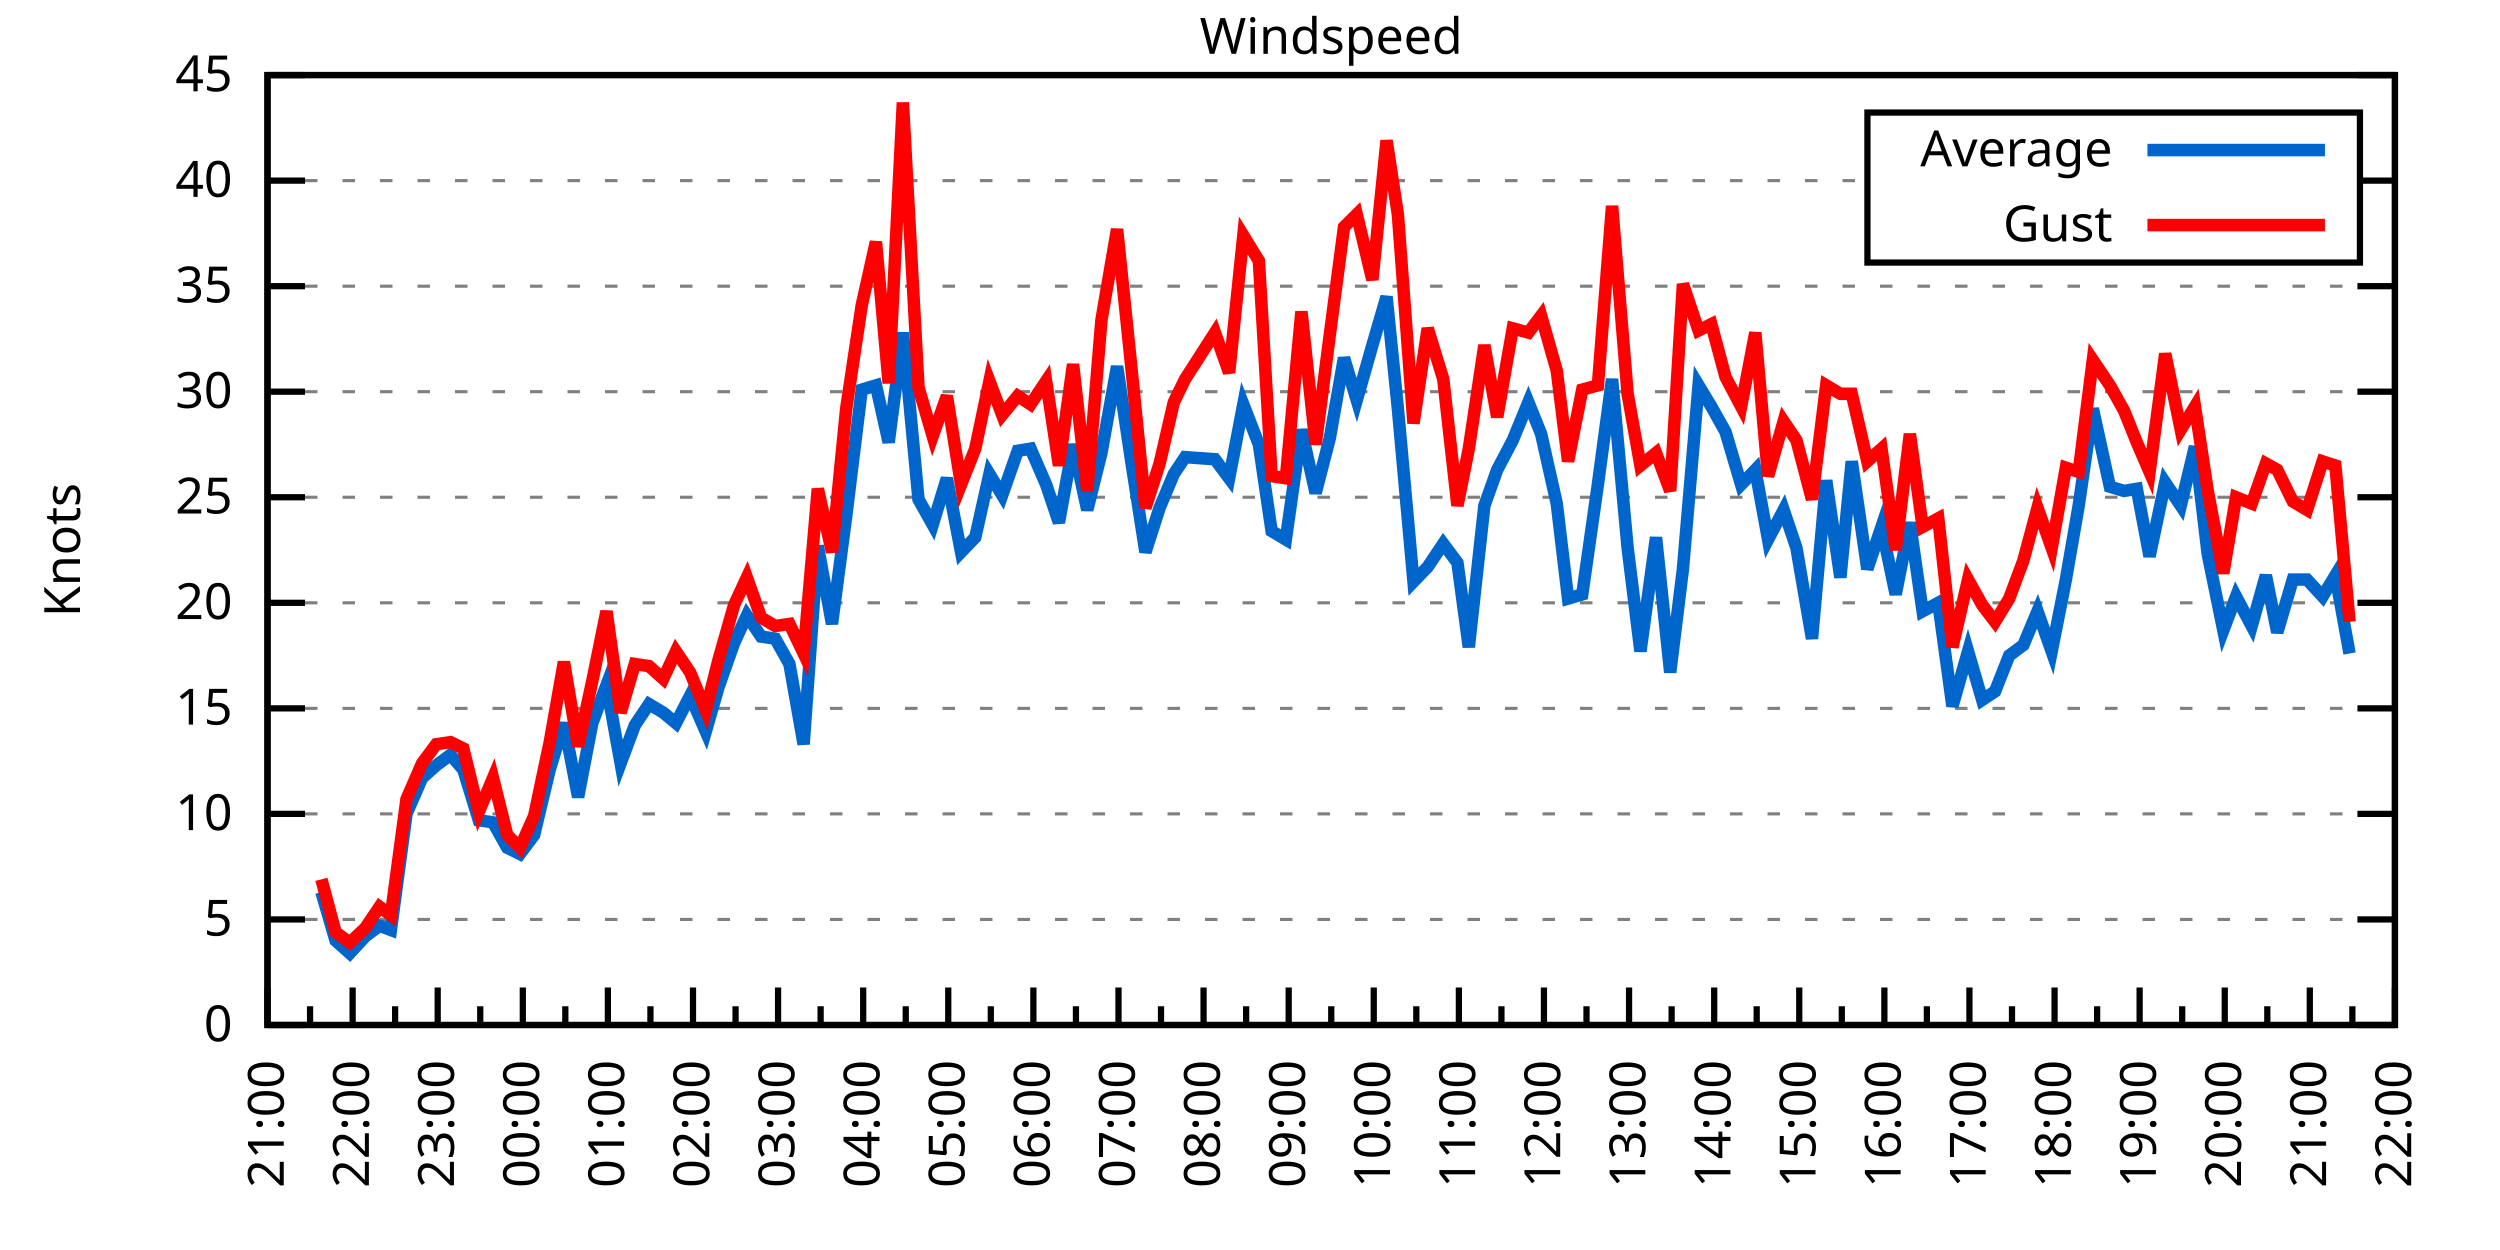
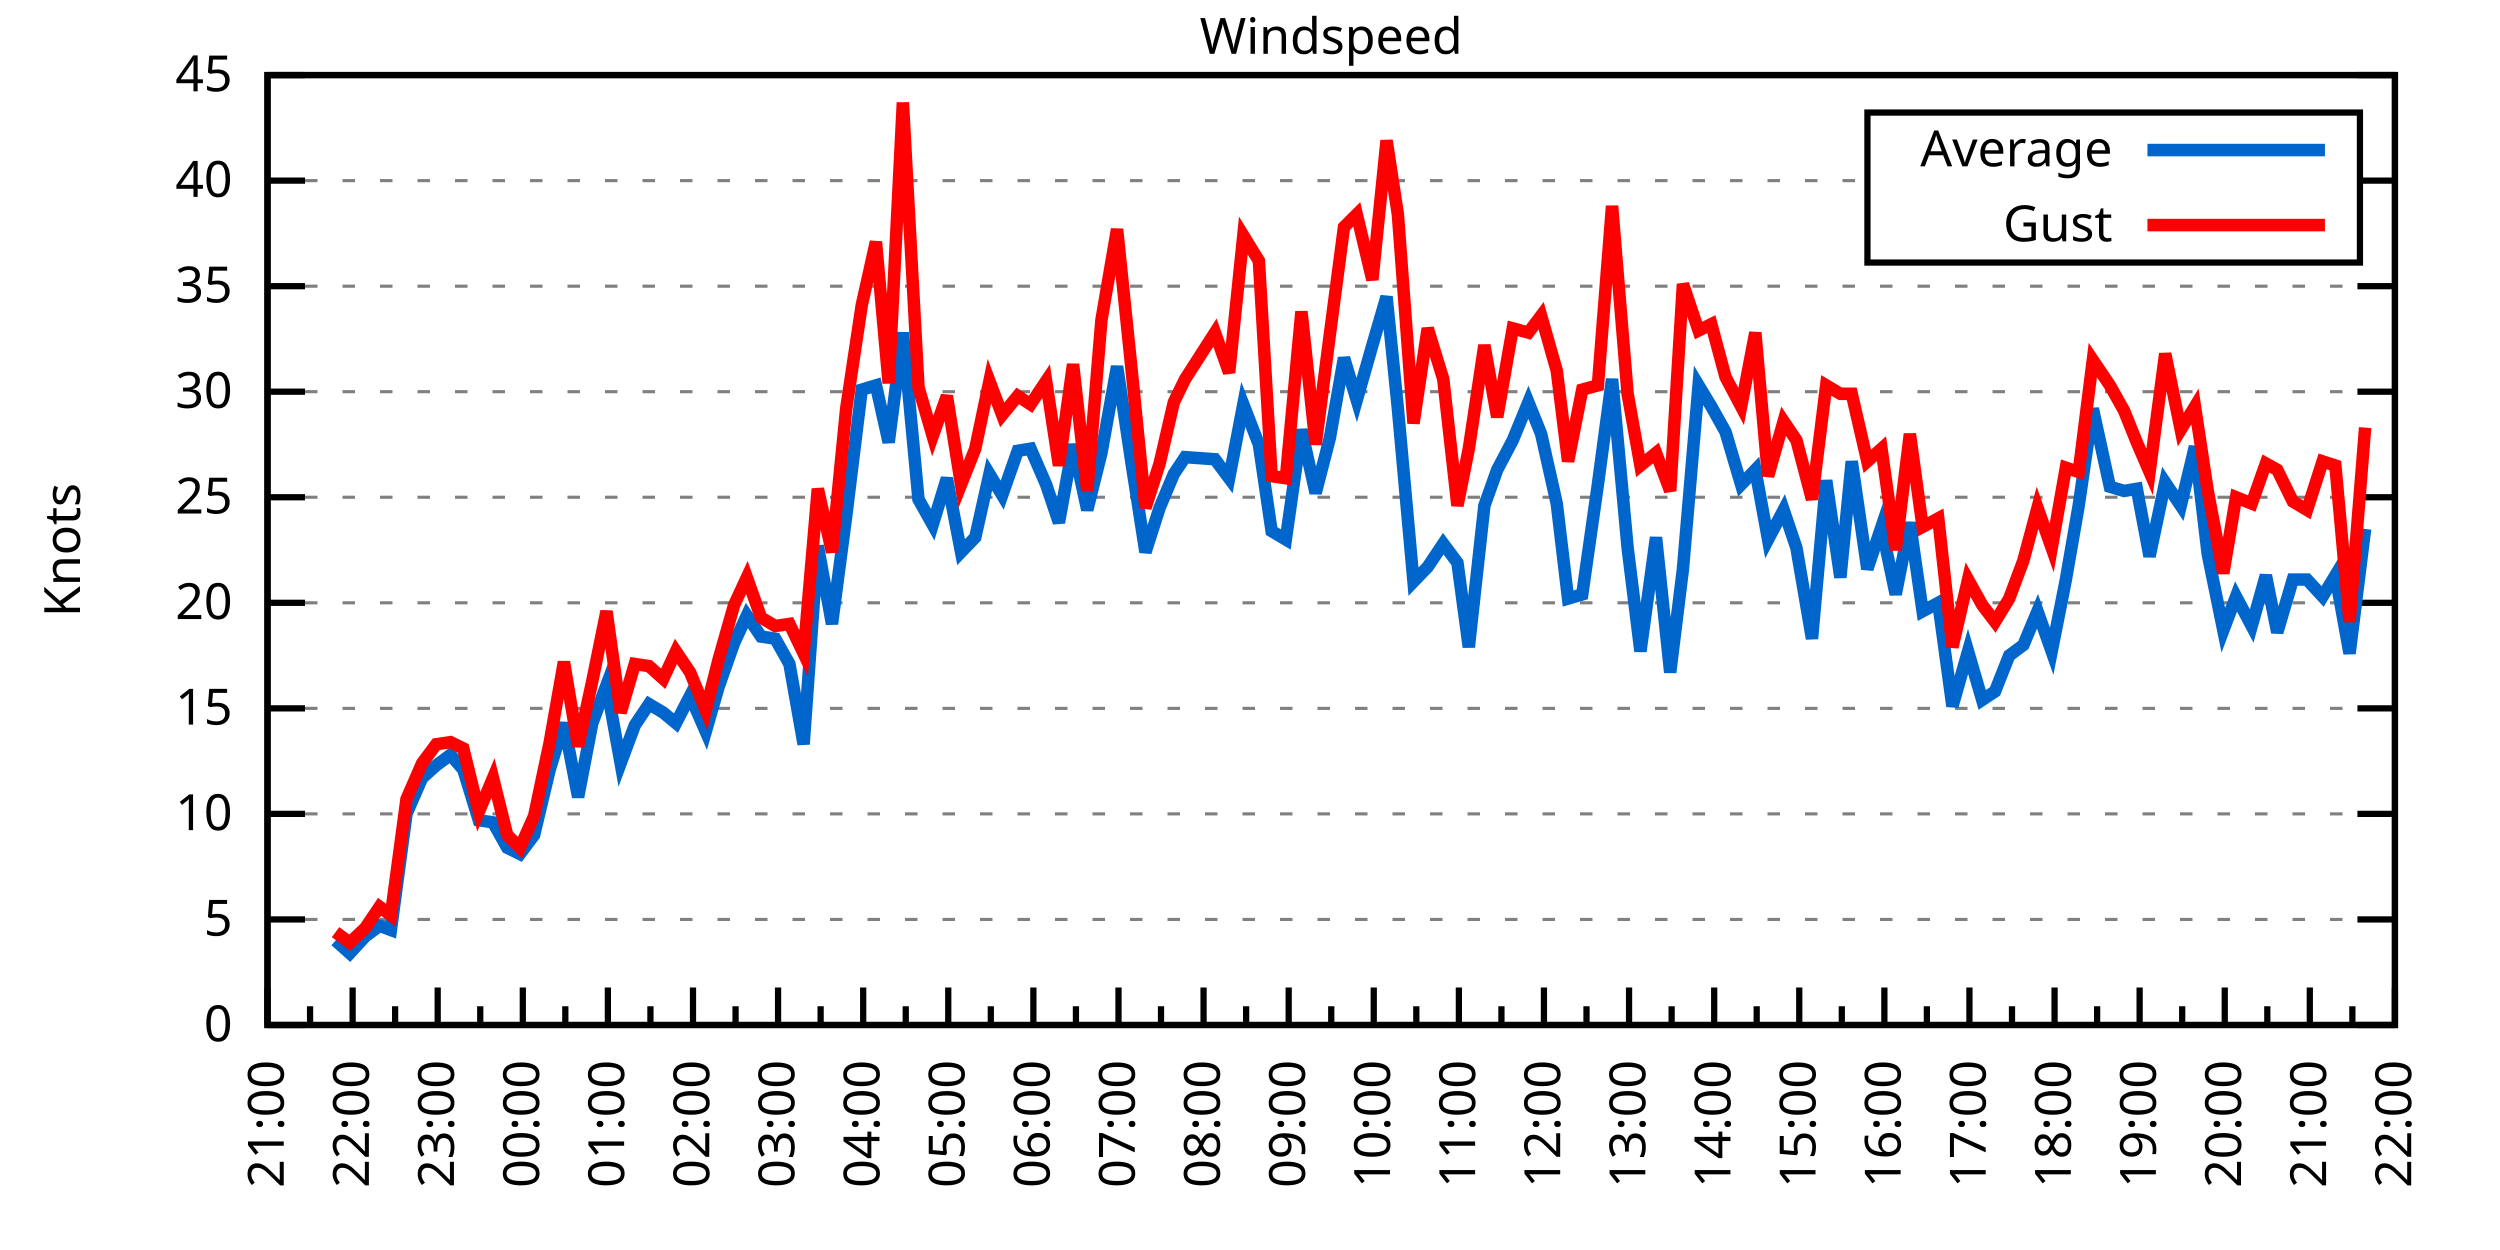
<svg xmlns="http://www.w3.org/2000/svg" xmlns:xlink="http://www.w3.org/1999/xlink" width="400" height="200" viewBox="0 0 400 200">
  <g id="gnuplot_canvas">
    <rect x="0" y="0" width="400" height="200" fill="none" />
    <defs>
      <circle id="gpDot" r="0.5" stroke-width="0.5" stroke="currentColor" />
      <path id="gpPt0" stroke-width="0.333" stroke="currentColor" d="M-1,0 h2 M0,-1 v2" />
      <path id="gpPt1" stroke-width="0.333" stroke="currentColor" d="M-1,-1 L1,1 M1,-1 L-1,1" />
      <path id="gpPt2" stroke-width="0.333" stroke="currentColor" d="M-1,0 L1,0 M0,-1 L0,1 M-1,-1 L1,1 M-1,1 L1,-1" />
      <rect id="gpPt3" stroke-width="0.333" stroke="currentColor" x="-1" y="-1" width="2" height="2" />
      <rect id="gpPt4" stroke-width="0.333" stroke="currentColor" fill="currentColor" x="-1" y="-1" width="2" height="2" />
      <circle id="gpPt5" stroke-width="0.333" stroke="currentColor" cx="0" cy="0" r="1" />
      <use xlink:href="#gpPt5" id="gpPt6" fill="currentColor" stroke="none" />
      <path id="gpPt7" stroke-width="0.333" stroke="currentColor" d="M0,-1.33 L-1.33,0.67 L1.33,0.67 z" />
      <use xlink:href="#gpPt7" id="gpPt8" fill="currentColor" stroke="none" />
      <use xlink:href="#gpPt7" id="gpPt9" stroke="currentColor" transform="rotate(180)" />
      <use xlink:href="#gpPt9" id="gpPt10" fill="currentColor" stroke="none" />
      <use xlink:href="#gpPt3" id="gpPt11" stroke="currentColor" transform="rotate(45)" />
      <use xlink:href="#gpPt11" id="gpPt12" fill="currentColor" stroke="none" />
      <path id="gpPt13" stroke-width="0.333" stroke="currentColor" d="M0,1.330 L1.265,0.411 L0.782,-1.067 L-0.782,-1.076 L-1.265,0.411 z" />
      <use xlink:href="#gpPt13" id="gpPt14" fill="currentColor" stroke="none" />
      <filter id="textbox" filterUnits="objectBoundingBox" x="0" y="0" height="1" width="1">
        <feFlood flood-color="white" flood-opacity="1" result="bgnd" />
        <feComposite in="SourceGraphic" in2="bgnd" operator="atop" />
      </filter>
      <filter id="greybox" filterUnits="objectBoundingBox" x="0" y="0" height="1" width="1">
        <feFlood flood-color="lightgrey" flood-opacity="1" result="grey" />
        <feComposite in="SourceGraphic" in2="grey" operator="atop" />
      </filter>
    </defs>
    <g fill="none" color="white" stroke="currentColor" stroke-width="1.00" stroke-linecap="butt" stroke-linejoin="miter">
</g>
    <g fill="none" color="black" stroke="currentColor" stroke-width="1.00" stroke-linecap="butt" stroke-linejoin="miter">
      <g stroke="none" shape-rendering="crispEdges">
        <polygon fill="rgb(255, 255, 255)" points="42.80,164.00 383.18,164.00 383.18,12.02 42.80,12.02 " />
      </g>
    </g>
    <g fill="none" color="black" stroke="currentColor" stroke-width="1.00" stroke-linecap="butt" stroke-linejoin="miter">
</g>
    <g fill="none" color="black" stroke="black" stroke-width="0.50" stroke-linecap="butt" stroke-linejoin="miter">
</g>
    <g fill="none" color="gray" stroke="currentColor" stroke-width="0.50" stroke-linecap="butt" stroke-linejoin="miter">
      <path stroke="gray" stroke-dasharray="2,4" class="gridline" d="M42.80,164.00 L383.19,164.00  " />
    </g>
    <g fill="none" color="gray" stroke="gray" stroke-width="1.00" stroke-linecap="butt" stroke-linejoin="miter">
</g>
    <g fill="none" color="black" stroke="currentColor" stroke-width="1.00" stroke-linecap="butt" stroke-linejoin="miter">
      <path stroke="black" d="M42.80,164.00 L48.80,164.00 M383.19,164.00 L377.19,164.00  " />
      <g transform="translate(37.20,166.60)" stroke="none" fill="black" font-family="Sans" font-size="8.00" text-anchor="end">
        <text>
          <tspan font-family="Sans"> 0</tspan>
        </text>
      </g>
    </g>
    <g fill="none" color="black" stroke="currentColor" stroke-width="1.00" stroke-linecap="butt" stroke-linejoin="miter">
</g>
    <g fill="none" color="black" stroke="black" stroke-width="0.50" stroke-linecap="butt" stroke-linejoin="miter">
</g>
    <g fill="none" color="gray" stroke="currentColor" stroke-width="0.50" stroke-linecap="butt" stroke-linejoin="miter">
      <path stroke="gray" stroke-dasharray="2,4" class="gridline" d="M42.80,147.11 L383.19,147.11  " />
    </g>
    <g fill="none" color="gray" stroke="gray" stroke-width="1.00" stroke-linecap="butt" stroke-linejoin="miter">
</g>
    <g fill="none" color="black" stroke="currentColor" stroke-width="1.00" stroke-linecap="butt" stroke-linejoin="miter">
      <path stroke="black" d="M42.80,147.11 L48.80,147.11 M383.19,147.11 L377.19,147.11  " />
      <g transform="translate(37.20,149.71)" stroke="none" fill="black" font-family="Sans" font-size="8.00" text-anchor="end">
        <text>
          <tspan font-family="Sans"> 5</tspan>
        </text>
      </g>
    </g>
    <g fill="none" color="black" stroke="currentColor" stroke-width="1.00" stroke-linecap="butt" stroke-linejoin="miter">
</g>
    <g fill="none" color="black" stroke="black" stroke-width="0.50" stroke-linecap="butt" stroke-linejoin="miter">
</g>
    <g fill="none" color="gray" stroke="currentColor" stroke-width="0.50" stroke-linecap="butt" stroke-linejoin="miter">
      <path stroke="gray" stroke-dasharray="2,4" class="gridline" d="M42.80,130.22 L383.19,130.22  " />
    </g>
    <g fill="none" color="gray" stroke="gray" stroke-width="1.00" stroke-linecap="butt" stroke-linejoin="miter">
</g>
    <g fill="none" color="black" stroke="currentColor" stroke-width="1.00" stroke-linecap="butt" stroke-linejoin="miter">
      <path stroke="black" d="M42.80,130.22 L48.80,130.22 M383.19,130.22 L377.19,130.22  " />
      <g transform="translate(37.20,132.82)" stroke="none" fill="black" font-family="Sans" font-size="8.00" text-anchor="end">
        <text>
          <tspan font-family="Sans"> 10</tspan>
        </text>
      </g>
    </g>
    <g fill="none" color="black" stroke="currentColor" stroke-width="1.00" stroke-linecap="butt" stroke-linejoin="miter">
</g>
    <g fill="none" color="black" stroke="black" stroke-width="0.50" stroke-linecap="butt" stroke-linejoin="miter">
</g>
    <g fill="none" color="gray" stroke="currentColor" stroke-width="0.50" stroke-linecap="butt" stroke-linejoin="miter">
      <path stroke="gray" stroke-dasharray="2,4" class="gridline" d="M42.80,113.34 L383.19,113.34  " />
    </g>
    <g fill="none" color="gray" stroke="gray" stroke-width="1.00" stroke-linecap="butt" stroke-linejoin="miter">
</g>
    <g fill="none" color="black" stroke="currentColor" stroke-width="1.00" stroke-linecap="butt" stroke-linejoin="miter">
      <path stroke="black" d="M42.80,113.34 L48.80,113.34 M383.19,113.34 L377.19,113.34  " />
      <g transform="translate(37.20,115.94)" stroke="none" fill="black" font-family="Sans" font-size="8.00" text-anchor="end">
        <text>
          <tspan font-family="Sans"> 15</tspan>
        </text>
      </g>
    </g>
    <g fill="none" color="black" stroke="currentColor" stroke-width="1.00" stroke-linecap="butt" stroke-linejoin="miter">
</g>
    <g fill="none" color="black" stroke="black" stroke-width="0.50" stroke-linecap="butt" stroke-linejoin="miter">
</g>
    <g fill="none" color="gray" stroke="currentColor" stroke-width="0.50" stroke-linecap="butt" stroke-linejoin="miter">
      <path stroke="gray" stroke-dasharray="2,4" class="gridline" d="M42.80,96.45 L383.19,96.45  " />
    </g>
    <g fill="none" color="gray" stroke="gray" stroke-width="1.00" stroke-linecap="butt" stroke-linejoin="miter">
</g>
    <g fill="none" color="black" stroke="currentColor" stroke-width="1.00" stroke-linecap="butt" stroke-linejoin="miter">
      <path stroke="black" d="M42.80,96.45 L48.80,96.45 M383.19,96.45 L377.19,96.45  " />
      <g transform="translate(37.20,99.05)" stroke="none" fill="black" font-family="Sans" font-size="8.00" text-anchor="end">
        <text>
          <tspan font-family="Sans"> 20</tspan>
        </text>
      </g>
    </g>
    <g fill="none" color="black" stroke="currentColor" stroke-width="1.00" stroke-linecap="butt" stroke-linejoin="miter">
</g>
    <g fill="none" color="black" stroke="black" stroke-width="0.50" stroke-linecap="butt" stroke-linejoin="miter">
</g>
    <g fill="none" color="gray" stroke="currentColor" stroke-width="0.50" stroke-linecap="butt" stroke-linejoin="miter">
      <path stroke="gray" stroke-dasharray="2,4" class="gridline" d="M42.80,79.56 L383.19,79.56  " />
    </g>
    <g fill="none" color="gray" stroke="gray" stroke-width="1.00" stroke-linecap="butt" stroke-linejoin="miter">
</g>
    <g fill="none" color="black" stroke="currentColor" stroke-width="1.00" stroke-linecap="butt" stroke-linejoin="miter">
      <path stroke="black" d="M42.80,79.56 L48.80,79.56 M383.19,79.56 L377.19,79.56  " />
      <g transform="translate(37.20,82.16)" stroke="none" fill="black" font-family="Sans" font-size="8.00" text-anchor="end">
        <text>
          <tspan font-family="Sans"> 25</tspan>
        </text>
      </g>
    </g>
    <g fill="none" color="black" stroke="currentColor" stroke-width="1.00" stroke-linecap="butt" stroke-linejoin="miter">
</g>
    <g fill="none" color="black" stroke="black" stroke-width="0.50" stroke-linecap="butt" stroke-linejoin="miter">
</g>
    <g fill="none" color="gray" stroke="currentColor" stroke-width="0.50" stroke-linecap="butt" stroke-linejoin="miter">
      <path stroke="gray" stroke-dasharray="2,4" class="gridline" d="M42.80,62.67 L383.19,62.67  " />
    </g>
    <g fill="none" color="gray" stroke="gray" stroke-width="1.00" stroke-linecap="butt" stroke-linejoin="miter">
</g>
    <g fill="none" color="black" stroke="currentColor" stroke-width="1.00" stroke-linecap="butt" stroke-linejoin="miter">
      <path stroke="black" d="M42.80,62.67 L48.80,62.67 M383.19,62.67 L377.19,62.67  " />
      <g transform="translate(37.20,65.27)" stroke="none" fill="black" font-family="Sans" font-size="8.00" text-anchor="end">
        <text>
          <tspan font-family="Sans"> 30</tspan>
        </text>
      </g>
    </g>
    <g fill="none" color="black" stroke="currentColor" stroke-width="1.00" stroke-linecap="butt" stroke-linejoin="miter">
</g>
    <g fill="none" color="black" stroke="black" stroke-width="0.50" stroke-linecap="butt" stroke-linejoin="miter">
</g>
    <g fill="none" color="gray" stroke="currentColor" stroke-width="0.50" stroke-linecap="butt" stroke-linejoin="miter">
      <path stroke="gray" stroke-dasharray="2,4" class="gridline" d="M42.80,45.79 L383.19,45.79  " />
    </g>
    <g fill="none" color="gray" stroke="gray" stroke-width="1.00" stroke-linecap="butt" stroke-linejoin="miter">
</g>
    <g fill="none" color="black" stroke="currentColor" stroke-width="1.00" stroke-linecap="butt" stroke-linejoin="miter">
      <path stroke="black" d="M42.80,45.79 L48.80,45.79 M383.19,45.79 L377.19,45.79  " />
      <g transform="translate(37.20,48.39)" stroke="none" fill="black" font-family="Sans" font-size="8.00" text-anchor="end">
        <text>
          <tspan font-family="Sans"> 35</tspan>
        </text>
      </g>
    </g>
    <g fill="none" color="black" stroke="currentColor" stroke-width="1.00" stroke-linecap="butt" stroke-linejoin="miter">
</g>
    <g fill="none" color="black" stroke="black" stroke-width="0.50" stroke-linecap="butt" stroke-linejoin="miter">
</g>
    <g fill="none" color="gray" stroke="currentColor" stroke-width="0.50" stroke-linecap="butt" stroke-linejoin="miter">
      <path stroke="gray" stroke-dasharray="2,4" class="gridline" d="M42.80,28.90 L298.79,28.90 M377.59,28.90 L383.19,28.90  " />
    </g>
    <g fill="none" color="gray" stroke="gray" stroke-width="1.00" stroke-linecap="butt" stroke-linejoin="miter">
</g>
    <g fill="none" color="black" stroke="currentColor" stroke-width="1.00" stroke-linecap="butt" stroke-linejoin="miter">
      <path stroke="black" d="M42.80,28.90 L48.80,28.90 M383.19,28.90 L377.19,28.90  " />
      <g transform="translate(37.20,31.50)" stroke="none" fill="black" font-family="Sans" font-size="8.00" text-anchor="end">
        <text>
          <tspan font-family="Sans"> 40</tspan>
        </text>
      </g>
    </g>
    <g fill="none" color="black" stroke="currentColor" stroke-width="1.00" stroke-linecap="butt" stroke-linejoin="miter">
</g>
    <g fill="none" color="black" stroke="black" stroke-width="0.50" stroke-linecap="butt" stroke-linejoin="miter">
</g>
    <g fill="none" color="gray" stroke="currentColor" stroke-width="0.50" stroke-linecap="butt" stroke-linejoin="miter">
      <path stroke="gray" stroke-dasharray="2,4" class="gridline" d="M42.80,12.01 L383.19,12.01  " />
    </g>
    <g fill="none" color="gray" stroke="gray" stroke-width="1.00" stroke-linecap="butt" stroke-linejoin="miter">
</g>
    <g fill="none" color="black" stroke="currentColor" stroke-width="1.00" stroke-linecap="butt" stroke-linejoin="miter">
      <path stroke="black" d="M42.80,12.01 L48.80,12.01 M383.19,12.01 L377.19,12.01  " />
      <g transform="translate(37.20,14.61)" stroke="none" fill="black" font-family="Sans" font-size="8.00" text-anchor="end">
        <text>
          <tspan font-family="Sans"> 45</tspan>
        </text>
      </g>
    </g>
    <g fill="none" color="black" stroke="currentColor" stroke-width="1.00" stroke-linecap="butt" stroke-linejoin="miter">
      <path stroke="black" d="M42.80,164.00 L42.80,158.00  " />
      <g transform="translate(45.40,169.60) rotate(270)" stroke="none" fill="black" font-family="Sans" font-size="8.00" text-anchor="end">
        <text>
          <tspan font-family="Sans">21:00</tspan>
        </text>
      </g>
    </g>
    <g fill="none" color="black" stroke="currentColor" stroke-width="1.00" stroke-linecap="butt" stroke-linejoin="miter">
      <path stroke="black" d="M49.61,164.00 L49.61,161.00 M56.42,164.00 L56.42,158.00  " />
      <g transform="translate(59.02,169.60) rotate(270)" stroke="none" fill="black" font-family="Sans" font-size="8.00" text-anchor="end">
        <text>
          <tspan font-family="Sans">22:00</tspan>
        </text>
      </g>
    </g>
    <g fill="none" color="black" stroke="currentColor" stroke-width="1.00" stroke-linecap="butt" stroke-linejoin="miter">
      <path stroke="black" d="M63.22,164.00 L63.22,161.00 M70.03,164.00 L70.03,158.00  " />
      <g transform="translate(72.63,169.60) rotate(270)" stroke="none" fill="black" font-family="Sans" font-size="8.00" text-anchor="end">
        <text>
          <tspan font-family="Sans">23:00</tspan>
        </text>
      </g>
    </g>
    <g fill="none" color="black" stroke="currentColor" stroke-width="1.00" stroke-linecap="butt" stroke-linejoin="miter">
      <path stroke="black" d="M76.84,164.00 L76.84,161.00 M83.65,164.00 L83.65,158.00  " />
      <g transform="translate(86.25,169.60) rotate(270)" stroke="none" fill="black" font-family="Sans" font-size="8.00" text-anchor="end">
        <text>
          <tspan font-family="Sans">00:00</tspan>
        </text>
      </g>
    </g>
    <g fill="none" color="black" stroke="currentColor" stroke-width="1.00" stroke-linecap="butt" stroke-linejoin="miter">
      <path stroke="black" d="M90.45,164.00 L90.45,161.00 M97.26,164.00 L97.26,158.00  " />
      <g transform="translate(99.86,169.60) rotate(270)" stroke="none" fill="black" font-family="Sans" font-size="8.00" text-anchor="end">
        <text>
          <tspan font-family="Sans">01:00</tspan>
        </text>
      </g>
    </g>
    <g fill="none" color="black" stroke="currentColor" stroke-width="1.00" stroke-linecap="butt" stroke-linejoin="miter">
      <path stroke="black" d="M104.07,164.00 L104.07,161.00 M110.88,164.00 L110.88,158.00  " />
      <g transform="translate(113.48,169.60) rotate(270)" stroke="none" fill="black" font-family="Sans" font-size="8.00" text-anchor="end">
        <text>
          <tspan font-family="Sans">02:00</tspan>
        </text>
      </g>
    </g>
    <g fill="none" color="black" stroke="currentColor" stroke-width="1.00" stroke-linecap="butt" stroke-linejoin="miter">
      <path stroke="black" d="M117.69,164.00 L117.69,161.00 M124.49,164.00 L124.49,158.00  " />
      <g transform="translate(127.09,169.60) rotate(270)" stroke="none" fill="black" font-family="Sans" font-size="8.00" text-anchor="end">
        <text>
          <tspan font-family="Sans">03:00</tspan>
        </text>
      </g>
    </g>
    <g fill="none" color="black" stroke="currentColor" stroke-width="1.00" stroke-linecap="butt" stroke-linejoin="miter">
      <path stroke="black" d="M131.30,164.00 L131.30,161.00 M138.11,164.00 L138.11,158.00  " />
      <g transform="translate(140.71,169.60) rotate(270)" stroke="none" fill="black" font-family="Sans" font-size="8.00" text-anchor="end">
        <text>
          <tspan font-family="Sans">04:00</tspan>
        </text>
      </g>
    </g>
    <g fill="none" color="black" stroke="currentColor" stroke-width="1.00" stroke-linecap="butt" stroke-linejoin="miter">
      <path stroke="black" d="M144.92,164.00 L144.92,161.00 M151.72,164.00 L151.72,158.00  " />
      <g transform="translate(154.32,169.60) rotate(270)" stroke="none" fill="black" font-family="Sans" font-size="8.00" text-anchor="end">
        <text>
          <tspan font-family="Sans">05:00</tspan>
        </text>
      </g>
    </g>
    <g fill="none" color="black" stroke="currentColor" stroke-width="1.00" stroke-linecap="butt" stroke-linejoin="miter">
      <path stroke="black" d="M158.53,164.00 L158.53,161.00 M165.34,164.00 L165.34,158.00  " />
      <g transform="translate(167.94,169.60) rotate(270)" stroke="none" fill="black" font-family="Sans" font-size="8.00" text-anchor="end">
        <text>
          <tspan font-family="Sans">06:00</tspan>
        </text>
      </g>
    </g>
    <g fill="none" color="black" stroke="currentColor" stroke-width="1.00" stroke-linecap="butt" stroke-linejoin="miter">
      <path stroke="black" d="M172.15,164.00 L172.15,161.00 M178.96,164.00 L178.96,158.00  " />
      <g transform="translate(181.56,169.60) rotate(270)" stroke="none" fill="black" font-family="Sans" font-size="8.00" text-anchor="end">
        <text>
          <tspan font-family="Sans">07:00</tspan>
        </text>
      </g>
    </g>
    <g fill="none" color="black" stroke="currentColor" stroke-width="1.00" stroke-linecap="butt" stroke-linejoin="miter">
      <path stroke="black" d="M185.76,164.00 L185.76,161.00 M192.57,164.00 L192.57,158.00  " />
      <g transform="translate(195.17,169.60) rotate(270)" stroke="none" fill="black" font-family="Sans" font-size="8.00" text-anchor="end">
        <text>
          <tspan font-family="Sans">08:00</tspan>
        </text>
      </g>
    </g>
    <g fill="none" color="black" stroke="currentColor" stroke-width="1.00" stroke-linecap="butt" stroke-linejoin="miter">
      <path stroke="black" d="M199.38,164.00 L199.38,161.00 M206.19,164.00 L206.19,158.00  " />
      <g transform="translate(208.79,169.60) rotate(270)" stroke="none" fill="black" font-family="Sans" font-size="8.00" text-anchor="end">
        <text>
          <tspan font-family="Sans">09:00</tspan>
        </text>
      </g>
    </g>
    <g fill="none" color="black" stroke="currentColor" stroke-width="1.00" stroke-linecap="butt" stroke-linejoin="miter">
      <path stroke="black" d="M213.00,164.00 L213.00,161.00 M219.80,164.00 L219.80,158.00  " />
      <g transform="translate(222.40,169.60) rotate(270)" stroke="none" fill="black" font-family="Sans" font-size="8.00" text-anchor="end">
        <text>
          <tspan font-family="Sans">10:00</tspan>
        </text>
      </g>
    </g>
    <g fill="none" color="black" stroke="currentColor" stroke-width="1.00" stroke-linecap="butt" stroke-linejoin="miter">
      <path stroke="black" d="M226.61,164.00 L226.61,161.00 M233.42,164.00 L233.42,158.00  " />
      <g transform="translate(236.02,169.60) rotate(270)" stroke="none" fill="black" font-family="Sans" font-size="8.00" text-anchor="end">
        <text>
          <tspan font-family="Sans">11:00</tspan>
        </text>
      </g>
    </g>
    <g fill="none" color="black" stroke="currentColor" stroke-width="1.00" stroke-linecap="butt" stroke-linejoin="miter">
      <path stroke="black" d="M240.23,164.00 L240.23,161.00 M247.03,164.00 L247.03,158.00  " />
      <g transform="translate(249.63,169.60) rotate(270)" stroke="none" fill="black" font-family="Sans" font-size="8.00" text-anchor="end">
        <text>
          <tspan font-family="Sans">12:00</tspan>
        </text>
      </g>
    </g>
    <g fill="none" color="black" stroke="currentColor" stroke-width="1.00" stroke-linecap="butt" stroke-linejoin="miter">
      <path stroke="black" d="M253.84,164.00 L253.84,161.00 M260.65,164.00 L260.65,158.00  " />
      <g transform="translate(263.25,169.60) rotate(270)" stroke="none" fill="black" font-family="Sans" font-size="8.00" text-anchor="end">
        <text>
          <tspan font-family="Sans">13:00</tspan>
        </text>
      </g>
    </g>
    <g fill="none" color="black" stroke="currentColor" stroke-width="1.00" stroke-linecap="butt" stroke-linejoin="miter">
      <path stroke="black" d="M267.46,164.00 L267.46,161.00 M274.27,164.00 L274.27,158.00  " />
      <g transform="translate(276.87,169.60) rotate(270)" stroke="none" fill="black" font-family="Sans" font-size="8.00" text-anchor="end">
        <text>
          <tspan font-family="Sans">14:00</tspan>
        </text>
      </g>
    </g>
    <g fill="none" color="black" stroke="currentColor" stroke-width="1.00" stroke-linecap="butt" stroke-linejoin="miter">
      <path stroke="black" d="M281.07,164.00 L281.07,161.00 M287.88,164.00 L287.88,158.00  " />
      <g transform="translate(290.48,169.60) rotate(270)" stroke="none" fill="black" font-family="Sans" font-size="8.00" text-anchor="end">
        <text>
          <tspan font-family="Sans">15:00</tspan>
        </text>
      </g>
    </g>
    <g fill="none" color="black" stroke="currentColor" stroke-width="1.00" stroke-linecap="butt" stroke-linejoin="miter">
      <path stroke="black" d="M294.69,164.00 L294.69,161.00 M301.50,164.00 L301.50,158.00  " />
      <g transform="translate(304.10,169.60) rotate(270)" stroke="none" fill="black" font-family="Sans" font-size="8.00" text-anchor="end">
        <text>
          <tspan font-family="Sans">16:00</tspan>
        </text>
      </g>
    </g>
    <g fill="none" color="black" stroke="currentColor" stroke-width="1.00" stroke-linecap="butt" stroke-linejoin="miter">
      <path stroke="black" d="M308.30,164.00 L308.30,161.00 M315.11,164.00 L315.11,158.00  " />
      <g transform="translate(317.71,169.60) rotate(270)" stroke="none" fill="black" font-family="Sans" font-size="8.00" text-anchor="end">
        <text>
          <tspan font-family="Sans">17:00</tspan>
        </text>
      </g>
    </g>
    <g fill="none" color="black" stroke="currentColor" stroke-width="1.00" stroke-linecap="butt" stroke-linejoin="miter">
      <path stroke="black" d="M321.92,164.00 L321.92,161.00 M328.73,164.00 L328.73,158.00  " />
      <g transform="translate(331.33,169.60) rotate(270)" stroke="none" fill="black" font-family="Sans" font-size="8.00" text-anchor="end">
        <text>
          <tspan font-family="Sans">18:00</tspan>
        </text>
      </g>
    </g>
    <g fill="none" color="black" stroke="currentColor" stroke-width="1.00" stroke-linecap="butt" stroke-linejoin="miter">
      <path stroke="black" d="M335.54,164.00 L335.54,161.00 M342.34,164.00 L342.34,158.00  " />
      <g transform="translate(344.94,169.60) rotate(270)" stroke="none" fill="black" font-family="Sans" font-size="8.00" text-anchor="end">
        <text>
          <tspan font-family="Sans">19:00</tspan>
        </text>
      </g>
    </g>
    <g fill="none" color="black" stroke="currentColor" stroke-width="1.00" stroke-linecap="butt" stroke-linejoin="miter">
      <path stroke="black" d="M349.15,164.00 L349.15,161.00 M355.96,164.00 L355.96,158.00  " />
      <g transform="translate(358.56,169.60) rotate(270)" stroke="none" fill="black" font-family="Sans" font-size="8.00" text-anchor="end">
        <text>
          <tspan font-family="Sans">20:00</tspan>
        </text>
      </g>
    </g>
    <g fill="none" color="black" stroke="currentColor" stroke-width="1.00" stroke-linecap="butt" stroke-linejoin="miter">
      <path stroke="black" d="M362.77,164.00 L362.77,161.00 M369.57,164.00 L369.57,158.00  " />
      <g transform="translate(372.17,169.60) rotate(270)" stroke="none" fill="black" font-family="Sans" font-size="8.00" text-anchor="end">
        <text>
          <tspan font-family="Sans">21:00</tspan>
        </text>
      </g>
    </g>
    <g fill="none" color="black" stroke="currentColor" stroke-width="1.00" stroke-linecap="butt" stroke-linejoin="miter">
      <path stroke="black" d="M376.38,164.00 L376.38,161.00 M383.19,164.00 L383.19,158.00  " />
      <g transform="translate(385.79,169.60) rotate(270)" stroke="none" fill="black" font-family="Sans" font-size="8.00" text-anchor="end">
        <text>
          <tspan font-family="Sans">22:00</tspan>
        </text>
      </g>
    </g>
    <g fill="none" color="black" stroke="currentColor" stroke-width="1.00" stroke-linecap="butt" stroke-linejoin="miter">
</g>
    <g fill="none" color="black" stroke="currentColor" stroke-width="1.00" stroke-linecap="butt" stroke-linejoin="miter">
      <path stroke="black" d="M42.80,12.01 L42.80,164.00 L383.19,164.00 L383.19,12.01 L42.80,12.01 Z  " />
    </g>
    <g fill="none" color="black" stroke="currentColor" stroke-width="1.00" stroke-linecap="butt" stroke-linejoin="miter">
      <g transform="translate(12.80,88.01) rotate(270)" stroke="none" fill="black" font-family="Sans" font-size="8.00" text-anchor="middle">
        <text>
          <tspan font-family="Sans">Knots</tspan>
        </text>
      </g>
    </g>
    <g fill="none" color="black" stroke="currentColor" stroke-width="1.00" stroke-linecap="butt" stroke-linejoin="miter">
</g>
    <g fill="none" color="black" stroke="currentColor" stroke-width="1.00" stroke-linecap="butt" stroke-linejoin="miter">
      <path stroke="black" d="M298.79,42.01 L298.79,18.01 L377.59,18.01 L377.59,42.01 L298.79,42.01 Z  " />
    </g>
    <g id="Windspeed_plot_1">
      <g fill="none" color="white" stroke="black" stroke-width="2.00" stroke-linecap="butt" stroke-linejoin="miter">
</g>
      <g fill="none" color="black" stroke="currentColor" stroke-width="2.00" stroke-linecap="butt" stroke-linejoin="miter">
        <g transform="translate(337.99,26.61)" stroke="none" fill="black" font-family="Sans" font-size="8.00" text-anchor="end">
          <text>
            <tspan font-family="Sans">Average</tspan>
          </text>
        </g>
      </g>
      <g fill="none" color="black" stroke="currentColor" stroke-width="2.00" stroke-linecap="butt" stroke-linejoin="miter">
-         <path stroke="rgb(  0, 102, 204)" d="M343.59,24.01 L371.99,24.01 M51.42,142.72 L53.69,150.49 L55.96,152.52 L58.46,149.81 L60.73,148.13 L62.54,148.80   L65.04,130.22 L67.54,124.48 L69.80,122.46 L72.07,120.77 L74.12,123.13 L76.61,131.24 L78.88,131.58 L81.15,135.63   L83.19,136.64 L85.46,133.60 L87.96,123.13 L90.23,115.70 L92.50,127.52 L94.77,115.70 L97.04,109.62 L99.30,122.12   L101.57,116.04 L103.84,112.66 L106.11,114.01 L108.15,115.70 L110.42,111.31 L112.92,117.05 L114.96,109.96 L117.46,102.87   L119.50,98.48 L121.77,101.85 L124.04,102.19 L126.31,106.24 L128.58,119.08 L130.85,87.33 L133.12,99.83 L135.39,82.60   L137.88,62.34 L140.15,61.66 L142.19,70.78 L144.46,53.22 L146.96,79.90 L149.23,83.95 L151.50,76.52 L153.77,88.34   L156.04,85.98 L158.31,75.85 L160.35,79.22 L162.84,72.13 L164.89,71.79 L167.38,77.53 L169.43,83.61 L171.69,71.12   L173.96,81.59 L176.23,72.47 L178.73,58.62 L181.00,73.82 L183.27,88.34 L185.54,81.25 L187.81,75.85 L189.62,73.14   L194.39,73.48 L196.66,76.52 L198.93,64.70 L201.42,71.12 L203.46,84.97 L205.73,86.32 L208.23,68.75 L210.50,78.89   L212.77,70.10 L215.04,57.27 L217.08,64.02 L219.58,55.24 L221.85,47.47 L223.66,65.38 L226.16,93.07 L228.43,90.71   L230.92,86.99 L233.19,90.03 L235.01,103.54 L237.50,80.91 L239.55,75.17 L242.04,70.44 L244.54,64.36 L246.58,69.43   L249.08,80.57 L250.89,95.77 L253.16,95.10 L255.66,77.53 L257.93,60.65 L260.42,87.67 L262.47,104.22 L264.96,85.98   L267.23,107.59 L269.27,91.04 L271.77,61.66 L273.81,65.04 L276.08,69.09 L278.58,77.53 L280.85,75.17 L282.89,86.32   L285.38,81.59 L287.43,87.67 L289.92,102.19 L292.19,76.86 L294.46,92.40 L296.28,73.82 L298.77,91.04 L301.04,84.29   L303.31,95.10 L305.58,83.61 L307.62,97.80 L310.12,96.45 L312.39,113.00 L314.89,104.22 L317.15,111.99 L319.20,110.63   L321.47,104.89 L323.74,103.20 L326.00,97.80 L328.27,104.22 L330.54,92.73 L332.59,80.91 L334.85,65.38 L337.58,77.87   L339.85,78.55 L341.89,78.21 L343.93,89.02 L346.43,77.20 L348.92,80.91 L351.19,71.45 L353.24,88.68 L355.73,100.84   L357.77,95.44 L360.27,100.16 L362.54,92.06 L364.36,101.18 L366.85,92.73 L369.12,92.73 L371.62,95.44 L373.66,92.06   L375.93,104.56  " />
+         <path stroke="rgb(  0, 102, 204)" d="M343.59,24.01 L371.99,24.01 M53.69,150.49 L55.96,152.52 L58.46,149.81 L60.73,148.13 L62.54,148.80 L65.04,130.22   L67.54,124.48 L69.80,122.46 L72.07,120.77 L74.12,123.13 L76.61,131.24 L78.88,131.58 L81.15,135.63 L83.19,136.64   L85.46,133.60 L87.96,123.13 L90.23,115.70 L92.50,127.52 L94.77,115.70 L97.04,109.62 L99.30,122.12 L101.57,116.04   L103.84,112.66 L106.11,114.01 L108.15,115.70 L110.42,111.31 L112.92,117.05 L114.96,109.96 L117.46,102.87 L119.50,98.48   L121.77,101.85 L124.04,102.19 L126.31,106.24 L128.58,119.08 L130.85,87.33 L133.12,99.83 L135.39,82.60 L137.88,62.34   L140.15,61.66 L142.19,70.78 L144.46,53.22 L146.96,79.90 L149.23,83.95 L151.50,76.52 L153.77,88.34 L156.04,85.98   L158.31,75.85 L160.35,79.22 L162.84,72.13 L164.89,71.79 L167.38,77.53 L169.43,83.61 L171.69,71.12 L173.96,81.59   L176.23,72.47 L178.73,58.62 L181.00,73.82 L183.27,88.34 L185.54,81.25 L187.81,75.85 L189.62,73.14 L194.39,73.48   L196.66,76.52 L198.93,64.70 L201.42,71.12 L203.46,84.97 L205.73,86.32 L208.23,68.75 L210.50,78.89 L212.77,70.10   L215.04,57.27 L217.08,64.02 L219.58,55.24 L221.85,47.47 L223.66,65.38 L226.16,93.07 L228.43,90.71 L230.92,86.99   L233.19,90.03 L235.01,103.54 L237.50,80.91 L239.55,75.17 L242.04,70.44 L244.54,64.36 L246.58,69.43 L249.08,80.57   L250.89,95.77 L253.16,95.10 L255.66,77.53 L257.93,60.65 L260.42,87.67 L262.47,104.22 L264.96,85.98 L267.23,107.59   L269.27,91.04 L271.77,61.66 L273.81,65.04 L276.08,69.09 L278.58,77.53 L280.85,75.17 L282.89,86.32 L285.38,81.59   L287.43,87.67 L289.92,102.19 L292.19,76.86 L294.46,92.40 L296.28,73.82 L298.77,91.04 L301.04,84.29 L303.31,95.10   L305.58,83.61 L307.62,97.80 L310.12,96.45 L312.39,113.00 L314.89,104.22 L317.15,111.99 L319.20,110.63 L321.47,104.89   L323.74,103.20 L326.00,97.80 L328.27,104.22 L330.54,92.73 L332.59,80.91 L334.85,65.38 L337.58,77.87 L339.85,78.55   L341.89,78.21 L343.93,89.02 L346.43,77.20 L348.92,80.91 L351.19,71.45 L353.24,88.68 L355.73,100.84 L357.77,95.44   L360.27,100.16 L362.54,92.06 L364.36,101.18 L366.85,92.73 L369.12,92.73 L371.62,95.44 L373.66,92.06 L375.93,104.56   L378.42,84.63  " />
      </g>
    </g>
    <g id="Windspeed_plot_2">
      <g fill="none" color="black" stroke="currentColor" stroke-width="2.00" stroke-linecap="butt" stroke-linejoin="miter">
        <g transform="translate(337.99,38.61)" stroke="none" fill="black" font-family="Sans" font-size="8.00" text-anchor="end">
          <text>
            <tspan font-family="Sans">Gust</tspan>
          </text>
        </g>
      </g>
      <g fill="none" color="black" stroke="currentColor" stroke-width="2.00" stroke-linecap="butt" stroke-linejoin="miter">
-         <path stroke="rgb(255,   0,   0)" d="M343.59,36.01 L371.99,36.01 M51.42,140.69 L53.69,149.14 L55.96,150.83 L58.46,148.46 L60.73,145.09 L62.54,146.44   L65.04,127.86 L67.54,122.12 L69.80,119.08 L72.07,118.74 L74.12,119.75 L76.61,129.89 L78.88,124.48 L81.15,133.60   L83.19,135.63 L85.46,130.56 L87.96,118.74 L90.23,105.91 L92.50,119.42 L94.77,108.95 L97.04,97.80 L99.30,114.01   L101.57,106.24 L103.84,106.58 L106.11,108.61 L108.15,104.22 L110.42,107.59 L112.92,113.67 L114.96,105.57 L117.46,96.79   L119.50,92.40 L121.77,98.81 L124.04,100.16 L126.31,99.83 L128.58,104.56 L130.85,78.21 L133.12,88.34 L135.39,65.38   L137.88,48.83 L140.15,38.69 L142.19,61.32 L144.46,16.40 L146.96,62.00 L149.23,69.77 L151.50,63.35 L153.77,77.53   L156.04,71.79 L158.31,60.98 L160.35,66.39 L162.84,63.35 L164.89,64.70 L167.38,60.98 L169.43,74.49 L171.69,58.28   L173.96,78.55 L176.23,51.19 L178.73,36.67 L181.00,58.62 L183.27,81.25 L185.54,74.16 L187.81,64.36 L189.62,60.65   L194.39,53.22 L196.66,59.63 L198.93,37.68 L201.42,41.73 L203.46,76.18 L205.73,76.52 L208.23,49.84 L210.50,71.12   L212.77,53.55 L215.04,36.33 L217.08,34.30 L219.58,44.77 L221.85,22.48 L223.66,34.30 L226.16,67.74 L228.43,52.54   L230.92,60.65 L233.19,80.91 L235.01,71.79 L237.50,55.24 L239.55,66.73 L242.04,52.54 L244.54,53.22 L246.58,50.51   L249.08,59.30 L250.89,73.82 L253.16,62.34 L255.66,61.66 L257.93,32.95 L260.42,63.01 L262.47,74.49 L264.96,72.47   L267.23,78.55 L269.27,45.45 L271.77,52.88 L273.81,51.87 L276.08,60.31 L278.58,65.04 L280.85,53.22 L282.89,76.18   L285.38,67.40 L287.43,70.44 L289.92,79.90 L292.19,61.66 L294.46,63.01 L296.28,63.01 L298.77,73.82 L301.04,71.79   L303.31,88.00 L305.58,69.43 L307.62,84.29 L310.12,82.94 L312.39,103.54 L314.89,92.73 L317.15,96.79 L319.20,99.49   L321.47,95.77 L323.74,89.69 L326.00,81.25 L328.27,87.67 L330.54,74.83 L332.59,75.51 L334.85,57.61 L337.58,61.66   L339.85,65.71 L341.89,70.78 L343.93,75.51 L346.43,56.59 L348.92,68.75 L351.19,65.04 L353.24,78.55 L355.73,91.72   L357.77,79.56 L360.27,80.57 L362.54,74.16 L364.36,75.17 L366.85,80.24 L369.12,81.59 L371.62,73.82 L373.66,74.49   L375.93,99.49  " />
+         <path stroke="rgb(255,   0,   0)" d="M343.59,36.01 L371.99,36.01 M53.69,149.14 L55.96,150.83 L58.46,148.46 L60.73,145.09 L62.54,146.44 L65.04,127.86   L67.54,122.12 L69.80,119.08 L72.07,118.74 L74.12,119.75 L76.61,129.89 L78.88,124.48 L81.15,133.60 L83.19,135.63   L85.46,130.56 L87.96,118.74 L90.23,105.91 L92.50,119.42 L94.77,108.95 L97.04,97.80 L99.30,114.01 L101.57,106.24   L103.84,106.58 L106.11,108.61 L108.15,104.22 L110.42,107.59 L112.92,113.67 L114.96,105.57 L117.46,96.79 L119.50,92.40   L121.77,98.81 L124.04,100.16 L126.31,99.83 L128.58,104.56 L130.85,78.21 L133.12,88.34 L135.39,65.38 L137.88,48.83   L140.15,38.69 L142.19,61.32 L144.46,16.40 L146.96,62.00 L149.23,69.77 L151.50,63.35 L153.77,77.53 L156.04,71.79   L158.31,60.98 L160.35,66.39 L162.84,63.35 L164.89,64.70 L167.38,60.98 L169.43,74.49 L171.69,58.28 L173.96,78.55   L176.23,51.19 L178.73,36.67 L181.00,58.62 L183.27,81.25 L185.54,74.16 L187.81,64.36 L189.62,60.65 L194.39,53.22   L196.66,59.63 L198.93,37.68 L201.42,41.73 L203.46,76.18 L205.73,76.52 L208.23,49.84 L210.50,71.12 L212.77,53.55   L215.04,36.33 L217.08,34.30 L219.58,44.77 L221.85,22.48 L223.66,34.30 L226.16,67.74 L228.43,52.54 L230.92,60.65   L233.19,80.91 L235.01,71.79 L237.50,55.24 L239.55,66.73 L242.04,52.54 L244.54,53.22 L246.58,50.51 L249.08,59.30   L250.89,73.82 L253.16,62.34 L255.66,61.66 L257.93,32.95 L260.42,63.01 L262.47,74.49 L264.96,72.47 L267.23,78.55   L269.27,45.45 L271.77,52.88 L273.81,51.87 L276.08,60.31 L278.58,65.04 L280.85,53.22 L282.89,76.18 L285.38,67.40   L287.43,70.44 L289.92,79.90 L292.19,61.66 L294.46,63.01 L296.28,63.01 L298.77,73.82 L301.04,71.79 L303.31,88.00   L305.58,69.43 L307.62,84.29 L310.12,82.94 L312.39,103.54 L314.89,92.73 L317.15,96.79 L319.20,99.49 L321.47,95.77   L323.74,89.69 L326.00,81.25 L328.27,87.67 L330.54,74.83 L332.59,75.51 L334.85,57.61 L337.58,61.66 L339.85,65.71   L341.89,70.78 L343.93,75.51 L346.43,56.59 L348.92,68.75 L351.19,65.04 L353.24,78.55 L355.73,91.72 L357.77,79.56   L360.27,80.57 L362.54,74.16 L364.36,75.17 L366.85,80.24 L369.12,81.59 L371.62,73.82 L373.66,74.49 L375.93,99.49   L378.42,68.42  " />
      </g>
    </g>
    <g fill="none" color="black" stroke="currentColor" stroke-width="2.00" stroke-linecap="butt" stroke-linejoin="miter">
</g>
    <g fill="none" color="black" stroke="black" stroke-width="1.00" stroke-linecap="butt" stroke-linejoin="miter">
</g>
    <g fill="none" color="black" stroke="currentColor" stroke-width="1.00" stroke-linecap="butt" stroke-linejoin="miter">
      <path stroke="black" d="M42.80,12.01 L42.80,164.00 L383.19,164.00 L383.19,12.01 L42.80,12.01 Z  " />
    </g>
    <g fill="none" color="black" stroke="currentColor" stroke-width="1.00" stroke-linecap="butt" stroke-linejoin="miter">
      <g transform="translate(212.99,8.61)" stroke="none" fill="black" font-family="Sans" font-size="8.00" text-anchor="middle">
        <text>
          <tspan font-family="Sans">Windspeed</tspan>
        </text>
      </g>
    </g>
    <g fill="none" color="black" stroke="currentColor" stroke-width="1.00" stroke-linecap="butt" stroke-linejoin="miter">
</g>
  </g>
</svg>
